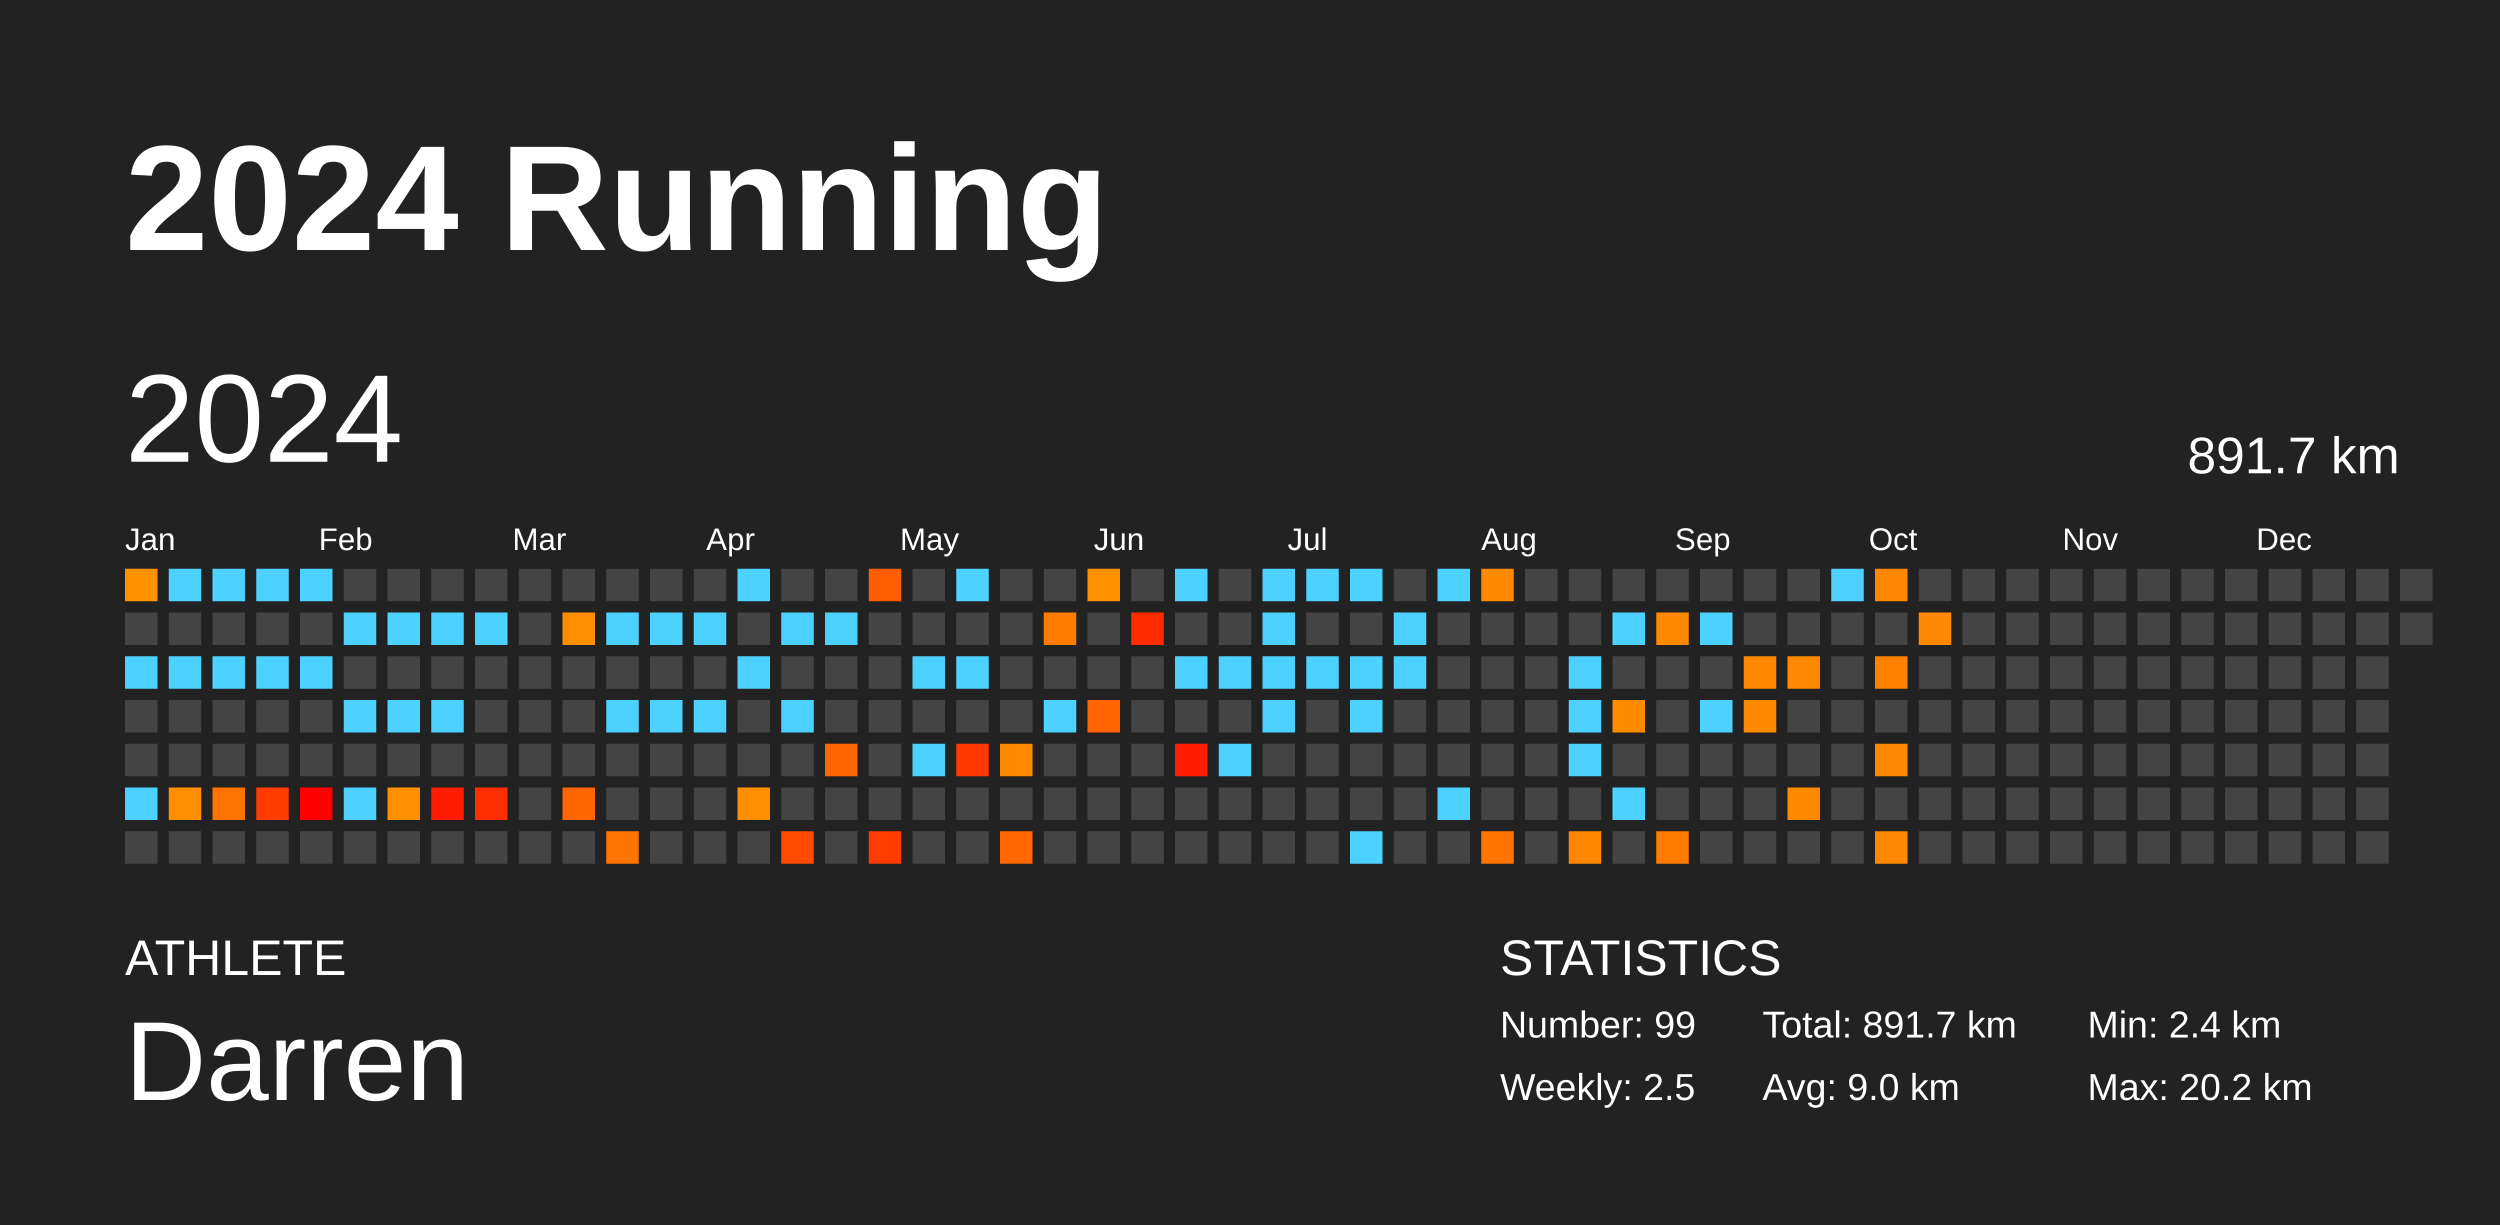
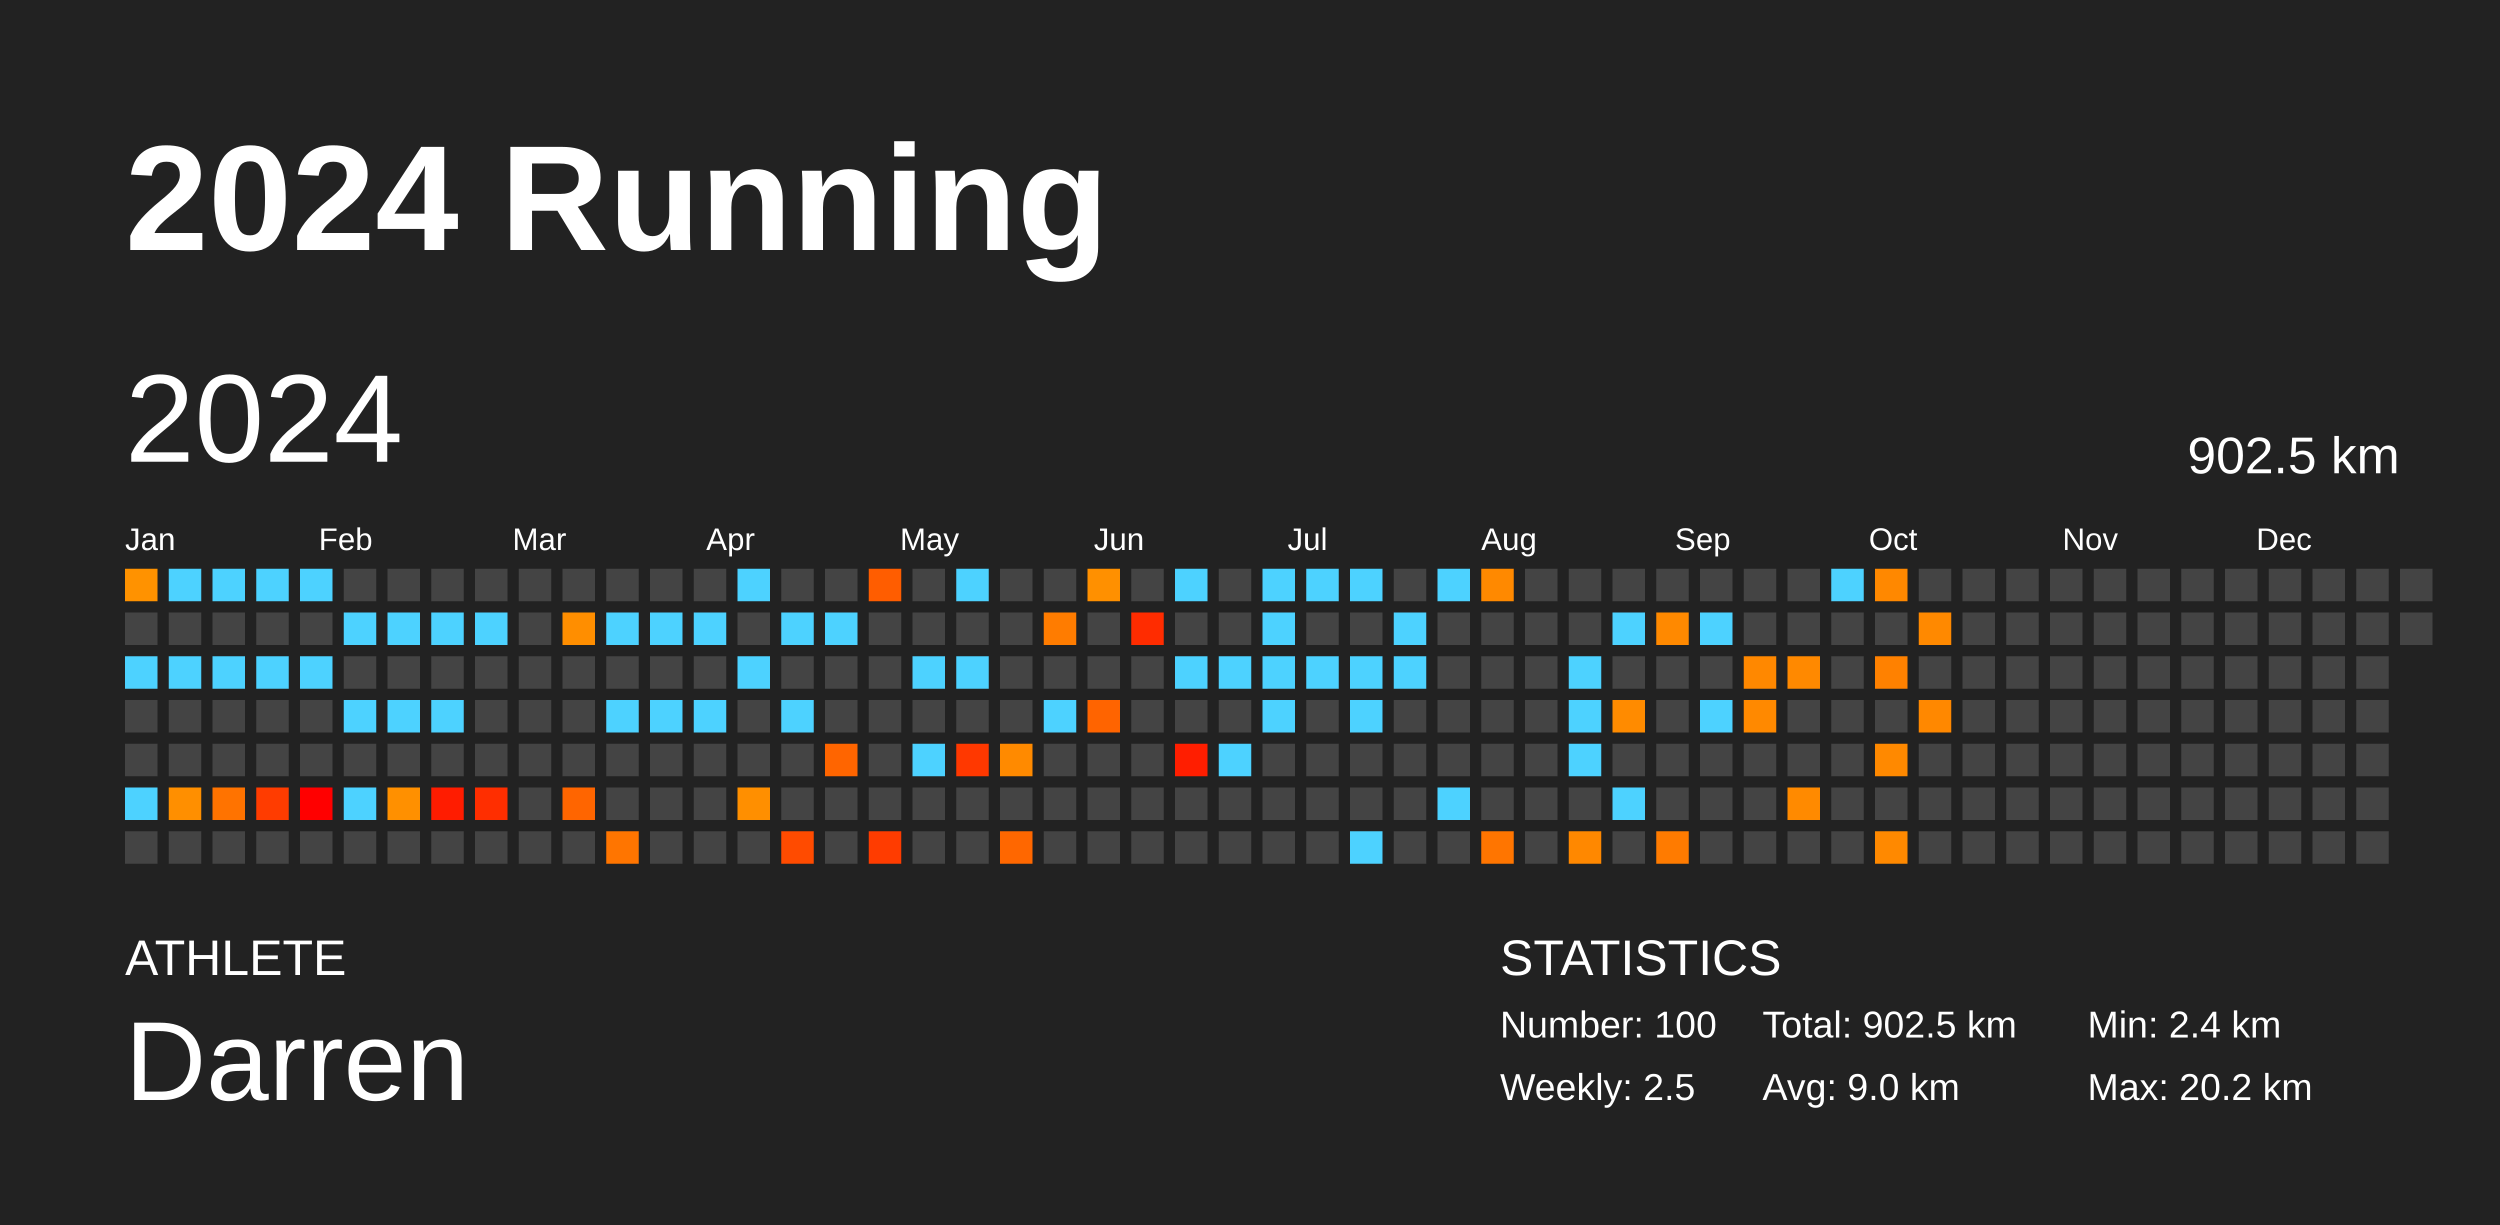
<svg xmlns="http://www.w3.org/2000/svg" baseProfile="full" height="98mm" version="1.1" viewBox="0,0,200,98" width="200mm">
  <defs />
  <rect fill="#222222" height="98" width="200" x="0" y="0" />
  <text fill="#FFFFFF" style="font-size:12px; font-family:Arial; font-weight:bold;" x="10" y="20">2024 Running</text>
  <text fill="#FFFFFF" style="font-size:4px; font-family:Arial" x="10" y="78">ATHLETE</text>
  <text fill="#FFFFFF" style="font-size:9px; font-family:Arial" x="10" y="88">Darren</text>
  <text fill="#FFFFFF" style="font-size:4px; font-family:Arial" x="120" y="78">STATISTICS</text>
-   <text fill="#FFFFFF" style="font-size:3px; font-family:Arial" x="120" y="83">Number: 99</text>
+   <text fill="#FFFFFF" style="font-size:3px; font-family:Arial" x="120" y="83">Number: 100</text>
  <text fill="#FFFFFF" style="font-size:3px; font-family:Arial" x="120" y="88">Weekly: 2.5</text>
-   <text fill="#FFFFFF" style="font-size:3px; font-family:Arial" x="141" y="83">Total: 891.7 km</text>
+   <text fill="#FFFFFF" style="font-size:3px; font-family:Arial" x="141" y="83">Total: 902.5 km</text>
  <text fill="#FFFFFF" style="font-size:3px; font-family:Arial" x="141" y="88">Avg: 9.0 km</text>
  <text fill="#FFFFFF" style="font-size:3px; font-family:Arial" x="167" y="83">Min: 2.4 km</text>
  <text fill="#FFFFFF" style="font-size:3px; font-family:Arial" x="167" y="88">Max: 20.2 km</text>
  <text dominant-baseline="hanging" fill="#FFFFFF" style="font-size:10.0px; font-family:Arial;" x="10" y="30">2024</text>
-   <text dominant-baseline="hanging" fill="#FFFFFF" style="font-size:4.125px; font-family:Arial;" x="175" y="35">891.7 km</text>
+   <text dominant-baseline="hanging" fill="#FFFFFF" style="font-size:4.125px; font-family:Arial;" x="175" y="35">902.5 km</text>
  <text fill="#FFFFFF" style="font-size:2.5px; font-family:Arial" x="10.0" y="44">Jan</text>
  <text fill="#FFFFFF" style="font-size:2.5px; font-family:Arial" x="25.5" y="44">Feb</text>
  <text fill="#FFFFFF" style="font-size:2.5px; font-family:Arial" x="41.0" y="44">Mar</text>
  <text fill="#FFFFFF" style="font-size:2.5px; font-family:Arial" x="56.5" y="44">Apr</text>
  <text fill="#FFFFFF" style="font-size:2.5px; font-family:Arial" x="72.0" y="44">May</text>
  <text fill="#FFFFFF" style="font-size:2.5px; font-family:Arial" x="87.5" y="44">Jun</text>
  <text fill="#FFFFFF" style="font-size:2.5px; font-family:Arial" x="103.0" y="44">Jul</text>
  <text fill="#FFFFFF" style="font-size:2.5px; font-family:Arial" x="118.5" y="44">Aug</text>
  <text fill="#FFFFFF" style="font-size:2.5px; font-family:Arial" x="134.0" y="44">Sep</text>
  <text fill="#FFFFFF" style="font-size:2.5px; font-family:Arial" x="149.5" y="44">Oct</text>
  <text fill="#FFFFFF" style="font-size:2.5px; font-family:Arial" x="165.0" y="44">Nov</text>
  <text fill="#FFFFFF" style="font-size:2.5px; font-family:Arial" x="180.5" y="44">Dec</text>
  <rect fill="#ff9200" height="2.6" width="2.6" x="10.0" y="45.5" />
  <rect fill="#444444" height="2.6" width="2.6" x="10.0" y="49.0" />
  <rect fill="#4dd2ff" height="2.6" width="2.6" x="10.0" y="52.5" />
  <rect fill="#444444" height="2.6" width="2.6" x="10.0" y="56.0" />
  <rect fill="#444444" height="2.6" width="2.6" x="10.0" y="59.5" />
  <rect fill="#4dd2ff" height="2.6" width="2.6" x="10.0" y="63.0" />
  <rect fill="#444444" height="2.6" width="2.6" x="10.0" y="66.5" />
  <rect fill="#4dd2ff" height="2.6" width="2.6" x="13.5" y="45.5" />
  <rect fill="#444444" height="2.6" width="2.6" x="13.5" y="49.0" />
  <rect fill="#4dd2ff" height="2.6" width="2.6" x="13.5" y="52.5" />
  <rect fill="#444444" height="2.6" width="2.6" x="13.5" y="56.0" />
  <rect fill="#444444" height="2.6" width="2.6" x="13.5" y="59.5" />
  <rect fill="#ff8f00" height="2.6" width="2.6" x="13.5" y="63.0" />
  <rect fill="#444444" height="2.6" width="2.6" x="13.5" y="66.5" />
  <rect fill="#4dd2ff" height="2.6" width="2.6" x="17.0" y="45.5" />
  <rect fill="#444444" height="2.6" width="2.6" x="17.0" y="49.0" />
  <rect fill="#4dd2ff" height="2.6" width="2.6" x="17.0" y="52.5" />
  <rect fill="#444444" height="2.6" width="2.6" x="17.0" y="56.0" />
  <rect fill="#444444" height="2.6" width="2.6" x="17.0" y="59.5" />
  <rect fill="#ff7300" height="2.6" width="2.6" x="17.0" y="63.0" />
  <rect fill="#444444" height="2.6" width="2.6" x="17.0" y="66.5" />
  <rect fill="#4dd2ff" height="2.6" width="2.6" x="20.5" y="45.5" />
  <rect fill="#444444" height="2.6" width="2.6" x="20.5" y="49.0" />
  <rect fill="#4dd2ff" height="2.6" width="2.6" x="20.5" y="52.5" />
  <rect fill="#444444" height="2.6" width="2.6" x="20.5" y="56.0" />
  <rect fill="#444444" height="2.6" width="2.6" x="20.5" y="59.5" />
  <rect fill="#ff3c00" height="2.6" width="2.6" x="20.5" y="63.0" />
  <rect fill="#444444" height="2.6" width="2.6" x="20.5" y="66.5" />
  <rect fill="#4dd2ff" height="2.6" width="2.6" x="24.0" y="45.5" />
  <rect fill="#444444" height="2.6" width="2.6" x="24.0" y="49.0" />
  <rect fill="#4dd2ff" height="2.6" width="2.6" x="24.0" y="52.5" />
  <rect fill="#444444" height="2.6" width="2.6" x="24.0" y="56.0" />
  <rect fill="#444444" height="2.6" width="2.6" x="24.0" y="59.5" />
  <rect fill="red" height="2.6" width="2.6" x="24.0" y="63.0" />
  <rect fill="#444444" height="2.6" width="2.6" x="24.0" y="66.5" />
  <rect fill="#444444" height="2.6" width="2.6" x="27.5" y="45.5" />
  <rect fill="#4dd2ff" height="2.6" width="2.6" x="27.5" y="49.0" />
  <rect fill="#444444" height="2.6" width="2.6" x="27.5" y="52.5" />
  <rect fill="#4dd2ff" height="2.6" width="2.6" x="27.5" y="56.0" />
  <rect fill="#444444" height="2.6" width="2.6" x="27.5" y="59.5" />
  <rect fill="#4dd2ff" height="2.6" width="2.6" x="27.5" y="63.0" />
  <rect fill="#444444" height="2.6" width="2.6" x="27.5" y="66.5" />
  <rect fill="#444444" height="2.6" width="2.6" x="31.0" y="45.5" />
  <rect fill="#4dd2ff" height="2.6" width="2.6" x="31.0" y="49.0" />
  <rect fill="#444444" height="2.6" width="2.6" x="31.0" y="52.5" />
  <rect fill="#4dd2ff" height="2.6" width="2.6" x="31.0" y="56.0" />
  <rect fill="#444444" height="2.6" width="2.6" x="31.0" y="59.5" />
  <rect fill="#ff9000" height="2.6" width="2.6" x="31.0" y="63.0" />
  <rect fill="#444444" height="2.6" width="2.6" x="31.0" y="66.5" />
  <rect fill="#444444" height="2.6" width="2.6" x="34.5" y="45.5" />
  <rect fill="#4dd2ff" height="2.6" width="2.6" x="34.5" y="49.0" />
  <rect fill="#444444" height="2.6" width="2.6" x="34.5" y="52.5" />
  <rect fill="#4dd2ff" height="2.6" width="2.6" x="34.5" y="56.0" />
  <rect fill="#444444" height="2.6" width="2.6" x="34.5" y="59.5" />
  <rect fill="#ff1c00" height="2.6" width="2.6" x="34.5" y="63.0" />
  <rect fill="#444444" height="2.6" width="2.6" x="34.5" y="66.5" />
  <rect fill="#444444" height="2.6" width="2.6" x="38.0" y="45.5" />
  <rect fill="#4dd2ff" height="2.6" width="2.6" x="38.0" y="49.0" />
  <rect fill="#444444" height="2.6" width="2.6" x="38.0" y="52.5" />
  <rect fill="#444444" height="2.6" width="2.6" x="38.0" y="56.0" />
  <rect fill="#444444" height="2.6" width="2.6" x="38.0" y="59.5" />
  <rect fill="#ff2e00" height="2.6" width="2.6" x="38.0" y="63.0" />
  <rect fill="#444444" height="2.6" width="2.6" x="38.0" y="66.5" />
  <rect fill="#444444" height="2.6" width="2.6" x="41.5" y="45.5" />
  <rect fill="#444444" height="2.6" width="2.6" x="41.5" y="49.0" />
  <rect fill="#444444" height="2.6" width="2.6" x="41.5" y="52.5" />
  <rect fill="#444444" height="2.6" width="2.6" x="41.5" y="56.0" />
  <rect fill="#444444" height="2.6" width="2.6" x="41.5" y="59.5" />
  <rect fill="#444444" height="2.6" width="2.6" x="41.5" y="63.0" />
  <rect fill="#444444" height="2.6" width="2.6" x="41.5" y="66.5" />
  <rect fill="#444444" height="2.6" width="2.6" x="45.0" y="45.5" />
  <rect fill="#ff8e00" height="2.6" width="2.6" x="45.0" y="49.0" />
  <rect fill="#444444" height="2.6" width="2.6" x="45.0" y="52.5" />
  <rect fill="#444444" height="2.6" width="2.6" x="45.0" y="56.0" />
  <rect fill="#444444" height="2.6" width="2.6" x="45.0" y="59.5" />
  <rect fill="#ff6500" height="2.6" width="2.6" x="45.0" y="63.0" />
  <rect fill="#444444" height="2.6" width="2.6" x="45.0" y="66.5" />
  <rect fill="#444444" height="2.6" width="2.6" x="48.5" y="45.5" />
  <rect fill="#4dd2ff" height="2.6" width="2.6" x="48.5" y="49.0" />
  <rect fill="#444444" height="2.6" width="2.6" x="48.5" y="52.5" />
  <rect fill="#4dd2ff" height="2.6" width="2.6" x="48.5" y="56.0" />
  <rect fill="#444444" height="2.6" width="2.6" x="48.5" y="59.5" />
  <rect fill="#444444" height="2.6" width="2.6" x="48.5" y="63.0" />
  <rect fill="#ff7500" height="2.6" width="2.6" x="48.5" y="66.5" />
  <rect fill="#444444" height="2.6" width="2.6" x="52.0" y="45.5" />
  <rect fill="#4dd2ff" height="2.6" width="2.6" x="52.0" y="49.0" />
  <rect fill="#444444" height="2.6" width="2.6" x="52.0" y="52.5" />
  <rect fill="#4dd2ff" height="2.6" width="2.6" x="52.0" y="56.0" />
  <rect fill="#444444" height="2.6" width="2.6" x="52.0" y="59.5" />
  <rect fill="#444444" height="2.6" width="2.6" x="52.0" y="63.0" />
  <rect fill="#444444" height="2.6" width="2.6" x="52.0" y="66.5" />
  <rect fill="#444444" height="2.6" width="2.6" x="55.5" y="45.5" />
  <rect fill="#4dd2ff" height="2.6" width="2.6" x="55.5" y="49.0" />
  <rect fill="#444444" height="2.6" width="2.6" x="55.5" y="52.5" />
  <rect fill="#4dd2ff" height="2.6" width="2.6" x="55.5" y="56.0" />
  <rect fill="#444444" height="2.6" width="2.6" x="55.5" y="59.5" />
  <rect fill="#444444" height="2.6" width="2.6" x="55.5" y="63.0" />
  <rect fill="#444444" height="2.6" width="2.6" x="55.5" y="66.5" />
  <rect fill="#4dd2ff" height="2.6" width="2.6" x="59.0" y="45.5" />
  <rect fill="#444444" height="2.6" width="2.6" x="59.0" y="49.0" />
  <rect fill="#4dd2ff" height="2.6" width="2.6" x="59.0" y="52.5" />
  <rect fill="#444444" height="2.6" width="2.6" x="59.0" y="56.0" />
  <rect fill="#444444" height="2.6" width="2.6" x="59.0" y="59.5" />
  <rect fill="#ff8f00" height="2.6" width="2.6" x="59.0" y="63.0" />
  <rect fill="#444444" height="2.6" width="2.6" x="59.0" y="66.5" />
  <rect fill="#444444" height="2.6" width="2.6" x="62.5" y="45.5" />
  <rect fill="#4dd2ff" height="2.6" width="2.6" x="62.5" y="49.0" />
  <rect fill="#444444" height="2.6" width="2.6" x="62.5" y="52.5" />
  <rect fill="#4dd2ff" height="2.6" width="2.6" x="62.5" y="56.0" />
  <rect fill="#444444" height="2.6" width="2.6" x="62.5" y="59.5" />
  <rect fill="#444444" height="2.6" width="2.6" x="62.5" y="63.0" />
  <rect fill="#ff4b00" height="2.6" width="2.6" x="62.5" y="66.5" />
  <rect fill="#444444" height="2.6" width="2.6" x="66.0" y="45.5" />
  <rect fill="#4dd2ff" height="2.6" width="2.6" x="66.0" y="49.0" />
  <rect fill="#444444" height="2.6" width="2.6" x="66.0" y="52.5" />
  <rect fill="#444444" height="2.6" width="2.6" x="66.0" y="56.0" />
  <rect fill="#ff6500" height="2.6" width="2.6" x="66.0" y="59.5" />
  <rect fill="#444444" height="2.6" width="2.6" x="66.0" y="63.0" />
  <rect fill="#444444" height="2.6" width="2.6" x="66.0" y="66.5" />
  <rect fill="#ff5d00" height="2.6" width="2.6" x="69.5" y="45.5" />
  <rect fill="#444444" height="2.6" width="2.6" x="69.5" y="49.0" />
  <rect fill="#444444" height="2.6" width="2.6" x="69.5" y="52.5" />
  <rect fill="#444444" height="2.6" width="2.6" x="69.5" y="56.0" />
  <rect fill="#444444" height="2.6" width="2.6" x="69.5" y="59.5" />
  <rect fill="#444444" height="2.6" width="2.6" x="69.5" y="63.0" />
  <rect fill="#ff3c00" height="2.6" width="2.6" x="69.5" y="66.5" />
  <rect fill="#444444" height="2.6" width="2.6" x="73.0" y="45.5" />
  <rect fill="#444444" height="2.6" width="2.6" x="73.0" y="49.0" />
  <rect fill="#4dd2ff" height="2.6" width="2.6" x="73.0" y="52.5" />
  <rect fill="#444444" height="2.6" width="2.6" x="73.0" y="56.0" />
  <rect fill="#4dd2ff" height="2.6" width="2.6" x="73.0" y="59.5" />
  <rect fill="#444444" height="2.6" width="2.6" x="73.0" y="63.0" />
  <rect fill="#444444" height="2.6" width="2.6" x="73.0" y="66.5" />
  <rect fill="#4dd2ff" height="2.6" width="2.6" x="76.5" y="45.5" />
  <rect fill="#444444" height="2.6" width="2.6" x="76.5" y="49.0" />
  <rect fill="#4dd2ff" height="2.6" width="2.6" x="76.5" y="52.5" />
  <rect fill="#444444" height="2.6" width="2.6" x="76.5" y="56.0" />
  <rect fill="#ff3800" height="2.6" width="2.6" x="76.5" y="59.5" />
  <rect fill="#444444" height="2.6" width="2.6" x="76.5" y="63.0" />
  <rect fill="#444444" height="2.6" width="2.6" x="76.5" y="66.5" />
  <rect fill="#444444" height="2.6" width="2.6" x="80.0" y="45.5" />
  <rect fill="#444444" height="2.6" width="2.6" x="80.0" y="49.0" />
  <rect fill="#444444" height="2.6" width="2.6" x="80.0" y="52.5" />
  <rect fill="#444444" height="2.6" width="2.6" x="80.0" y="56.0" />
  <rect fill="#ff8a00" height="2.6" width="2.6" x="80.0" y="59.5" />
  <rect fill="#444444" height="2.6" width="2.6" x="80.0" y="63.0" />
  <rect fill="#ff6700" height="2.6" width="2.6" x="80.0" y="66.5" />
  <rect fill="#444444" height="2.6" width="2.6" x="83.5" y="45.5" />
  <rect fill="#ff7c00" height="2.6" width="2.6" x="83.5" y="49.0" />
  <rect fill="#444444" height="2.6" width="2.6" x="83.5" y="52.5" />
  <rect fill="#4dd2ff" height="2.6" width="2.6" x="83.5" y="56.0" />
  <rect fill="#444444" height="2.6" width="2.6" x="83.5" y="59.5" />
  <rect fill="#444444" height="2.6" width="2.6" x="83.5" y="63.0" />
  <rect fill="#444444" height="2.6" width="2.6" x="83.5" y="66.5" />
  <rect fill="#ff9000" height="2.6" width="2.6" x="87.0" y="45.5" />
  <rect fill="#444444" height="2.6" width="2.6" x="87.0" y="49.0" />
  <rect fill="#444444" height="2.6" width="2.6" x="87.0" y="52.5" />
  <rect fill="#ff6400" height="2.6" width="2.6" x="87.0" y="56.0" />
  <rect fill="#444444" height="2.6" width="2.6" x="87.0" y="59.5" />
  <rect fill="#444444" height="2.6" width="2.6" x="87.0" y="63.0" />
  <rect fill="#444444" height="2.6" width="2.6" x="87.0" y="66.5" />
  <rect fill="#444444" height="2.6" width="2.6" x="90.5" y="45.5" />
  <rect fill="#ff2c00" height="2.6" width="2.6" x="90.5" y="49.0" />
  <rect fill="#444444" height="2.6" width="2.6" x="90.5" y="52.5" />
  <rect fill="#444444" height="2.6" width="2.6" x="90.5" y="56.0" />
  <rect fill="#444444" height="2.6" width="2.6" x="90.5" y="59.5" />
  <rect fill="#444444" height="2.6" width="2.6" x="90.5" y="63.0" />
  <rect fill="#444444" height="2.6" width="2.6" x="90.5" y="66.5" />
  <rect fill="#4dd2ff" height="2.6" width="2.6" x="94.0" y="45.5" />
  <rect fill="#444444" height="2.6" width="2.6" x="94.0" y="49.0" />
  <rect fill="#4dd2ff" height="2.6" width="2.6" x="94.0" y="52.5" />
  <rect fill="#444444" height="2.6" width="2.6" x="94.0" y="56.0" />
  <rect fill="#ff1e00" height="2.6" width="2.6" x="94.0" y="59.5" />
  <rect fill="#444444" height="2.6" width="2.6" x="94.0" y="63.0" />
  <rect fill="#444444" height="2.6" width="2.6" x="94.0" y="66.5" />
  <rect fill="#444444" height="2.6" width="2.6" x="97.5" y="45.5" />
  <rect fill="#444444" height="2.6" width="2.6" x="97.5" y="49.0" />
  <rect fill="#4dd2ff" height="2.6" width="2.6" x="97.5" y="52.5" />
  <rect fill="#444444" height="2.6" width="2.6" x="97.5" y="56.0" />
  <rect fill="#4dd2ff" height="2.6" width="2.6" x="97.5" y="59.5" />
  <rect fill="#444444" height="2.6" width="2.6" x="97.5" y="63.0" />
  <rect fill="#444444" height="2.6" width="2.6" x="97.5" y="66.5" />
  <rect fill="#4dd2ff" height="2.6" width="2.6" x="101.0" y="45.5" />
  <rect fill="#4dd2ff" height="2.6" width="2.6" x="101.0" y="49.0" />
  <rect fill="#4dd2ff" height="2.6" width="2.6" x="101.0" y="52.5" />
  <rect fill="#4dd2ff" height="2.6" width="2.6" x="101.0" y="56.0" />
  <rect fill="#444444" height="2.6" width="2.6" x="101.0" y="59.5" />
  <rect fill="#444444" height="2.6" width="2.6" x="101.0" y="63.0" />
  <rect fill="#444444" height="2.6" width="2.6" x="101.0" y="66.5" />
  <rect fill="#4dd2ff" height="2.6" width="2.6" x="104.5" y="45.5" />
  <rect fill="#444444" height="2.6" width="2.6" x="104.5" y="49.0" />
  <rect fill="#4dd2ff" height="2.6" width="2.6" x="104.5" y="52.5" />
  <rect fill="#444444" height="2.6" width="2.6" x="104.5" y="56.0" />
  <rect fill="#444444" height="2.6" width="2.6" x="104.5" y="59.5" />
  <rect fill="#444444" height="2.6" width="2.6" x="104.5" y="63.0" />
  <rect fill="#444444" height="2.6" width="2.6" x="104.5" y="66.5" />
  <rect fill="#4dd2ff" height="2.6" width="2.6" x="108.0" y="45.5" />
  <rect fill="#444444" height="2.6" width="2.6" x="108.0" y="49.0" />
  <rect fill="#4dd2ff" height="2.6" width="2.6" x="108.0" y="52.5" />
  <rect fill="#4dd2ff" height="2.6" width="2.6" x="108.0" y="56.0" />
  <rect fill="#444444" height="2.6" width="2.6" x="108.0" y="59.5" />
  <rect fill="#444444" height="2.6" width="2.6" x="108.0" y="63.0" />
  <rect fill="#4dd2ff" height="2.6" width="2.6" x="108.0" y="66.5" />
  <rect fill="#444444" height="2.6" width="2.6" x="111.5" y="45.5" />
  <rect fill="#4dd2ff" height="2.6" width="2.6" x="111.5" y="49.0" />
  <rect fill="#4dd2ff" height="2.6" width="2.6" x="111.5" y="52.5" />
  <rect fill="#444444" height="2.6" width="2.6" x="111.5" y="56.0" />
  <rect fill="#444444" height="2.6" width="2.6" x="111.5" y="59.5" />
  <rect fill="#444444" height="2.6" width="2.6" x="111.5" y="63.0" />
  <rect fill="#444444" height="2.6" width="2.6" x="111.5" y="66.5" />
  <rect fill="#4dd2ff" height="2.6" width="2.6" x="115.0" y="45.5" />
  <rect fill="#444444" height="2.6" width="2.6" x="115.0" y="49.0" />
  <rect fill="#444444" height="2.6" width="2.6" x="115.0" y="52.5" />
  <rect fill="#444444" height="2.6" width="2.6" x="115.0" y="56.0" />
  <rect fill="#444444" height="2.6" width="2.6" x="115.0" y="59.5" />
  <rect fill="#4dd2ff" height="2.6" width="2.6" x="115.0" y="63.0" />
  <rect fill="#444444" height="2.6" width="2.6" x="115.0" y="66.5" />
  <rect fill="#ff8900" height="2.6" width="2.6" x="118.5" y="45.5" />
  <rect fill="#444444" height="2.6" width="2.6" x="118.5" y="49.0" />
  <rect fill="#444444" height="2.6" width="2.6" x="118.5" y="52.5" />
  <rect fill="#444444" height="2.6" width="2.6" x="118.5" y="56.0" />
  <rect fill="#444444" height="2.6" width="2.6" x="118.5" y="59.5" />
  <rect fill="#444444" height="2.6" width="2.6" x="118.5" y="63.0" />
  <rect fill="#ff7500" height="2.6" width="2.6" x="118.5" y="66.5" />
  <rect fill="#444444" height="2.6" width="2.6" x="122.0" y="45.5" />
  <rect fill="#444444" height="2.6" width="2.6" x="122.0" y="49.0" />
  <rect fill="#444444" height="2.6" width="2.6" x="122.0" y="52.5" />
  <rect fill="#444444" height="2.6" width="2.6" x="122.0" y="56.0" />
  <rect fill="#444444" height="2.6" width="2.6" x="122.0" y="59.5" />
  <rect fill="#444444" height="2.6" width="2.6" x="122.0" y="63.0" />
  <rect fill="#444444" height="2.6" width="2.6" x="122.0" y="66.5" />
  <rect fill="#444444" height="2.6" width="2.6" x="125.5" y="45.5" />
  <rect fill="#444444" height="2.6" width="2.6" x="125.5" y="49.0" />
  <rect fill="#4dd2ff" height="2.6" width="2.6" x="125.5" y="52.5" />
  <rect fill="#4dd2ff" height="2.6" width="2.6" x="125.5" y="56.0" />
  <rect fill="#4dd2ff" height="2.6" width="2.6" x="125.5" y="59.5" />
  <rect fill="#444444" height="2.6" width="2.6" x="125.5" y="63.0" />
  <rect fill="#ff8800" height="2.6" width="2.6" x="125.5" y="66.5" />
  <rect fill="#444444" height="2.6" width="2.6" x="129.0" y="45.5" />
  <rect fill="#4dd2ff" height="2.6" width="2.6" x="129.0" y="49.0" />
  <rect fill="#444444" height="2.6" width="2.6" x="129.0" y="52.5" />
  <rect fill="#ff8b00" height="2.6" width="2.6" x="129.0" y="56.0" />
  <rect fill="#444444" height="2.6" width="2.6" x="129.0" y="59.5" />
  <rect fill="#4dd2ff" height="2.6" width="2.6" x="129.0" y="63.0" />
  <rect fill="#444444" height="2.6" width="2.6" x="129.0" y="66.5" />
  <rect fill="#444444" height="2.6" width="2.6" x="132.5" y="45.5" />
  <rect fill="#ff8900" height="2.6" width="2.6" x="132.5" y="49.0" />
  <rect fill="#444444" height="2.6" width="2.6" x="132.5" y="52.5" />
  <rect fill="#444444" height="2.6" width="2.6" x="132.5" y="56.0" />
  <rect fill="#444444" height="2.6" width="2.6" x="132.5" y="59.5" />
  <rect fill="#444444" height="2.6" width="2.6" x="132.5" y="63.0" />
  <rect fill="#ff7b00" height="2.6" width="2.6" x="132.5" y="66.5" />
  <rect fill="#444444" height="2.6" width="2.6" x="136.0" y="45.5" />
  <rect fill="#4dd2ff" height="2.6" width="2.6" x="136.0" y="49.0" />
  <rect fill="#444444" height="2.6" width="2.6" x="136.0" y="52.5" />
  <rect fill="#4dd2ff" height="2.6" width="2.6" x="136.0" y="56.0" />
  <rect fill="#444444" height="2.6" width="2.6" x="136.0" y="59.5" />
  <rect fill="#444444" height="2.6" width="2.6" x="136.0" y="63.0" />
  <rect fill="#444444" height="2.6" width="2.6" x="136.0" y="66.5" />
  <rect fill="#444444" height="2.6" width="2.6" x="139.5" y="45.5" />
  <rect fill="#444444" height="2.6" width="2.6" x="139.5" y="49.0" />
  <rect fill="#ff8800" height="2.6" width="2.6" x="139.5" y="52.5" />
  <rect fill="#ff8900" height="2.6" width="2.6" x="139.5" y="56.0" />
  <rect fill="#444444" height="2.6" width="2.6" x="139.5" y="59.5" />
  <rect fill="#444444" height="2.6" width="2.6" x="139.5" y="63.0" />
  <rect fill="#444444" height="2.6" width="2.6" x="139.5" y="66.5" />
  <rect fill="#444444" height="2.6" width="2.6" x="143.0" y="45.5" />
  <rect fill="#444444" height="2.6" width="2.6" x="143.0" y="49.0" />
  <rect fill="#ff8900" height="2.6" width="2.6" x="143.0" y="52.5" />
  <rect fill="#444444" height="2.6" width="2.6" x="143.0" y="56.0" />
  <rect fill="#444444" height="2.6" width="2.6" x="143.0" y="59.5" />
  <rect fill="#ff8a00" height="2.6" width="2.6" x="143.0" y="63.0" />
  <rect fill="#444444" height="2.6" width="2.6" x="143.0" y="66.5" />
  <rect fill="#4dd2ff" height="2.6" width="2.6" x="146.5" y="45.5" />
  <rect fill="#444444" height="2.6" width="2.6" x="146.5" y="49.0" />
  <rect fill="#444444" height="2.6" width="2.6" x="146.5" y="52.5" />
  <rect fill="#444444" height="2.6" width="2.6" x="146.5" y="56.0" />
  <rect fill="#444444" height="2.6" width="2.6" x="146.5" y="59.5" />
  <rect fill="#444444" height="2.6" width="2.6" x="146.5" y="63.0" />
  <rect fill="#444444" height="2.6" width="2.6" x="146.5" y="66.5" />
  <rect fill="#ff8800" height="2.6" width="2.6" x="150.0" y="45.5" />
  <rect fill="#444444" height="2.6" width="2.6" x="150.0" y="49.0" />
  <rect fill="#ff8100" height="2.6" width="2.6" x="150.0" y="52.5" />
  <rect fill="#444444" height="2.6" width="2.6" x="150.0" y="56.0" />
  <rect fill="#ff8900" height="2.6" width="2.6" x="150.0" y="59.5" />
  <rect fill="#444444" height="2.6" width="2.6" x="150.0" y="63.0" />
  <rect fill="#ff8900" height="2.6" width="2.6" x="150.0" y="66.5" />
  <rect fill="#444444" height="2.6" width="2.6" x="153.5" y="45.5" />
  <rect fill="#ff8900" height="2.6" width="2.6" x="153.5" y="49.0" />
  <rect fill="#444444" height="2.6" width="2.6" x="153.5" y="52.5" />
-   <rect fill="#444444" height="2.6" width="2.6" x="153.5" y="56.0" />
+   <rect fill="#ff8800" height="2.6" width="2.6" x="153.5" y="56.0" />
  <rect fill="#444444" height="2.6" width="2.6" x="153.5" y="59.5" />
  <rect fill="#444444" height="2.6" width="2.6" x="153.5" y="63.0" />
  <rect fill="#444444" height="2.6" width="2.6" x="153.5" y="66.5" />
  <rect fill="#444444" height="2.6" width="2.6" x="157.0" y="45.5" />
  <rect fill="#444444" height="2.6" width="2.6" x="157.0" y="49.0" />
  <rect fill="#444444" height="2.6" width="2.6" x="157.0" y="52.5" />
  <rect fill="#444444" height="2.6" width="2.6" x="157.0" y="56.0" />
  <rect fill="#444444" height="2.6" width="2.6" x="157.0" y="59.5" />
  <rect fill="#444444" height="2.6" width="2.6" x="157.0" y="63.0" />
  <rect fill="#444444" height="2.6" width="2.6" x="157.0" y="66.5" />
  <rect fill="#444444" height="2.6" width="2.6" x="160.5" y="45.5" />
  <rect fill="#444444" height="2.6" width="2.6" x="160.5" y="49.0" />
  <rect fill="#444444" height="2.6" width="2.6" x="160.5" y="52.5" />
  <rect fill="#444444" height="2.6" width="2.6" x="160.5" y="56.0" />
  <rect fill="#444444" height="2.6" width="2.6" x="160.5" y="59.5" />
  <rect fill="#444444" height="2.6" width="2.6" x="160.5" y="63.0" />
  <rect fill="#444444" height="2.6" width="2.6" x="160.5" y="66.5" />
  <rect fill="#444444" height="2.6" width="2.6" x="164.0" y="45.5" />
  <rect fill="#444444" height="2.6" width="2.6" x="164.0" y="49.0" />
  <rect fill="#444444" height="2.6" width="2.6" x="164.0" y="52.5" />
  <rect fill="#444444" height="2.6" width="2.6" x="164.0" y="56.0" />
  <rect fill="#444444" height="2.6" width="2.6" x="164.0" y="59.5" />
  <rect fill="#444444" height="2.6" width="2.6" x="164.0" y="63.0" />
  <rect fill="#444444" height="2.6" width="2.6" x="164.0" y="66.5" />
  <rect fill="#444444" height="2.6" width="2.6" x="167.5" y="45.5" />
  <rect fill="#444444" height="2.6" width="2.6" x="167.5" y="49.0" />
  <rect fill="#444444" height="2.6" width="2.6" x="167.5" y="52.5" />
  <rect fill="#444444" height="2.6" width="2.6" x="167.5" y="56.0" />
  <rect fill="#444444" height="2.6" width="2.6" x="167.5" y="59.5" />
  <rect fill="#444444" height="2.6" width="2.6" x="167.5" y="63.0" />
  <rect fill="#444444" height="2.6" width="2.6" x="167.5" y="66.5" />
  <rect fill="#444444" height="2.6" width="2.6" x="171.0" y="45.5" />
  <rect fill="#444444" height="2.6" width="2.6" x="171.0" y="49.0" />
  <rect fill="#444444" height="2.6" width="2.6" x="171.0" y="52.5" />
  <rect fill="#444444" height="2.6" width="2.6" x="171.0" y="56.0" />
  <rect fill="#444444" height="2.6" width="2.6" x="171.0" y="59.5" />
  <rect fill="#444444" height="2.6" width="2.6" x="171.0" y="63.0" />
  <rect fill="#444444" height="2.6" width="2.6" x="171.0" y="66.5" />
  <rect fill="#444444" height="2.6" width="2.6" x="174.5" y="45.5" />
  <rect fill="#444444" height="2.6" width="2.6" x="174.5" y="49.0" />
  <rect fill="#444444" height="2.6" width="2.6" x="174.5" y="52.5" />
  <rect fill="#444444" height="2.6" width="2.6" x="174.5" y="56.0" />
  <rect fill="#444444" height="2.6" width="2.6" x="174.5" y="59.5" />
  <rect fill="#444444" height="2.6" width="2.6" x="174.5" y="63.0" />
  <rect fill="#444444" height="2.6" width="2.6" x="174.5" y="66.5" />
  <rect fill="#444444" height="2.6" width="2.6" x="178.0" y="45.5" />
  <rect fill="#444444" height="2.6" width="2.6" x="178.0" y="49.0" />
  <rect fill="#444444" height="2.6" width="2.6" x="178.0" y="52.5" />
  <rect fill="#444444" height="2.6" width="2.6" x="178.0" y="56.0" />
  <rect fill="#444444" height="2.6" width="2.6" x="178.0" y="59.5" />
  <rect fill="#444444" height="2.6" width="2.6" x="178.0" y="63.0" />
  <rect fill="#444444" height="2.6" width="2.6" x="178.0" y="66.5" />
  <rect fill="#444444" height="2.6" width="2.6" x="181.5" y="45.5" />
  <rect fill="#444444" height="2.6" width="2.6" x="181.5" y="49.0" />
  <rect fill="#444444" height="2.6" width="2.6" x="181.5" y="52.5" />
  <rect fill="#444444" height="2.6" width="2.6" x="181.5" y="56.0" />
  <rect fill="#444444" height="2.6" width="2.6" x="181.5" y="59.5" />
  <rect fill="#444444" height="2.6" width="2.6" x="181.5" y="63.0" />
  <rect fill="#444444" height="2.6" width="2.6" x="181.5" y="66.5" />
  <rect fill="#444444" height="2.6" width="2.6" x="185.0" y="45.5" />
  <rect fill="#444444" height="2.6" width="2.6" x="185.0" y="49.0" />
  <rect fill="#444444" height="2.6" width="2.6" x="185.0" y="52.5" />
  <rect fill="#444444" height="2.6" width="2.6" x="185.0" y="56.0" />
  <rect fill="#444444" height="2.6" width="2.6" x="185.0" y="59.5" />
  <rect fill="#444444" height="2.6" width="2.6" x="185.0" y="63.0" />
  <rect fill="#444444" height="2.6" width="2.6" x="185.0" y="66.5" />
  <rect fill="#444444" height="2.6" width="2.6" x="188.5" y="45.5" />
  <rect fill="#444444" height="2.6" width="2.6" x="188.5" y="49.0" />
  <rect fill="#444444" height="2.6" width="2.6" x="188.5" y="52.5" />
  <rect fill="#444444" height="2.6" width="2.6" x="188.5" y="56.0" />
  <rect fill="#444444" height="2.6" width="2.6" x="188.5" y="59.5" />
  <rect fill="#444444" height="2.6" width="2.6" x="188.5" y="63.0" />
  <rect fill="#444444" height="2.6" width="2.6" x="188.5" y="66.5" />
  <rect fill="#444444" height="2.6" width="2.6" x="192.0" y="45.5" />
  <rect fill="#444444" height="2.6" width="2.6" x="192.0" y="49.0" />
</svg>
